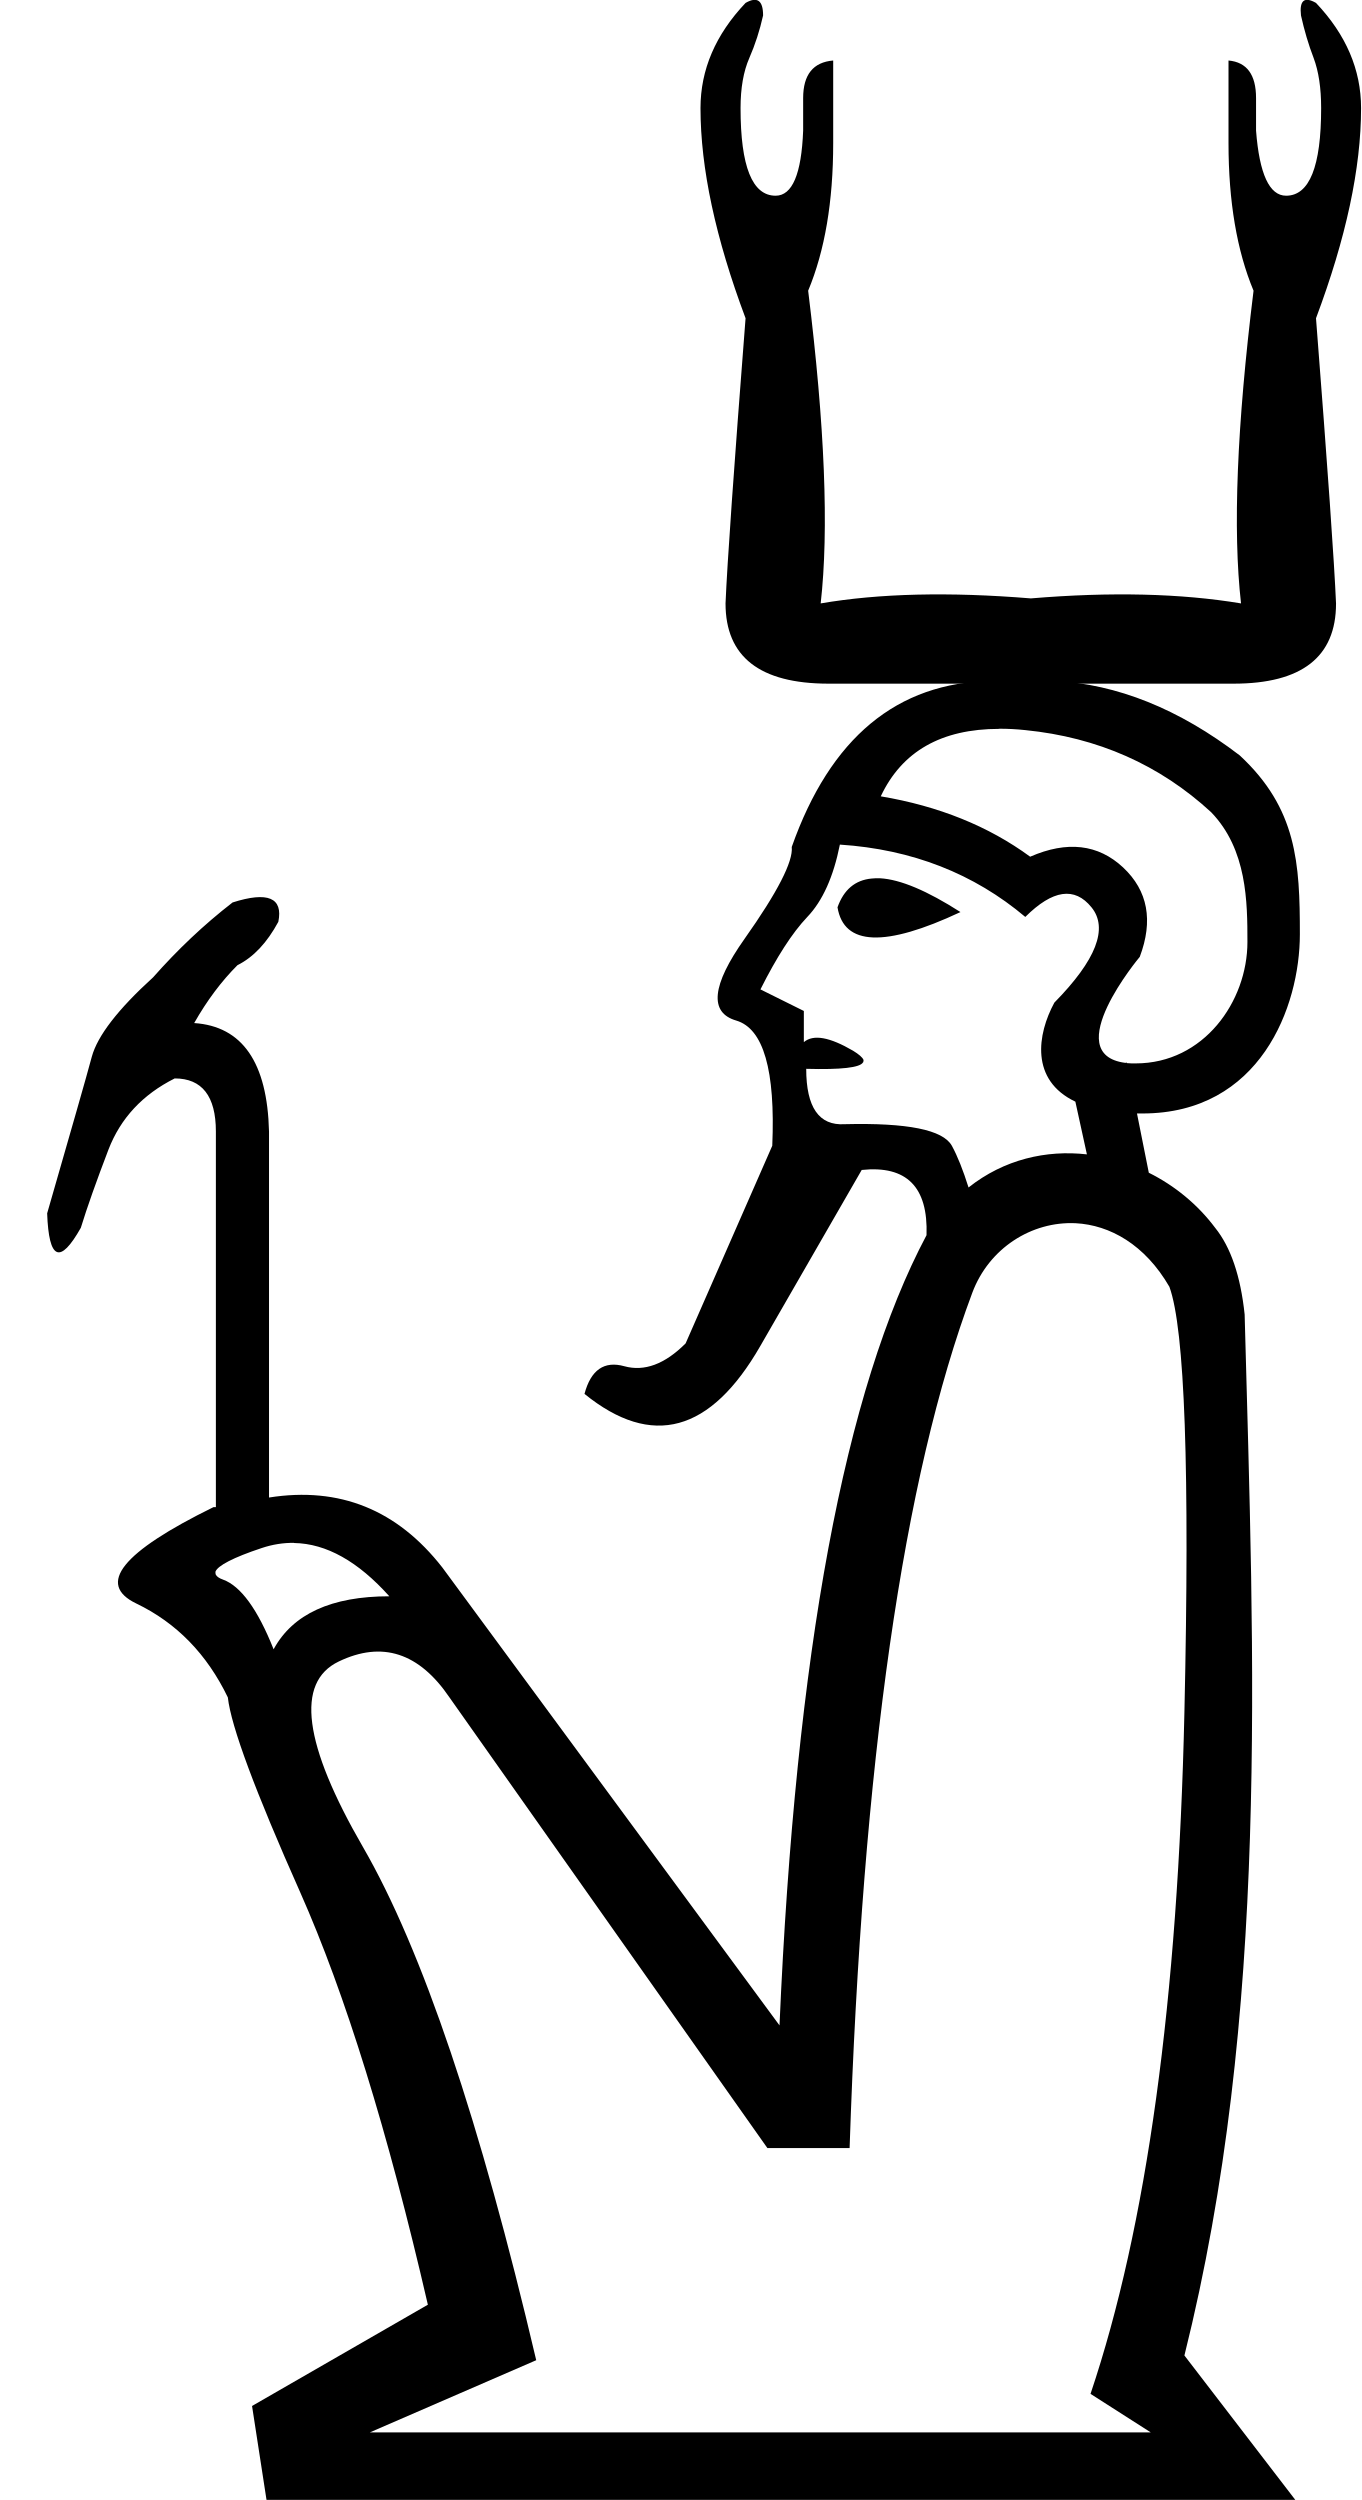
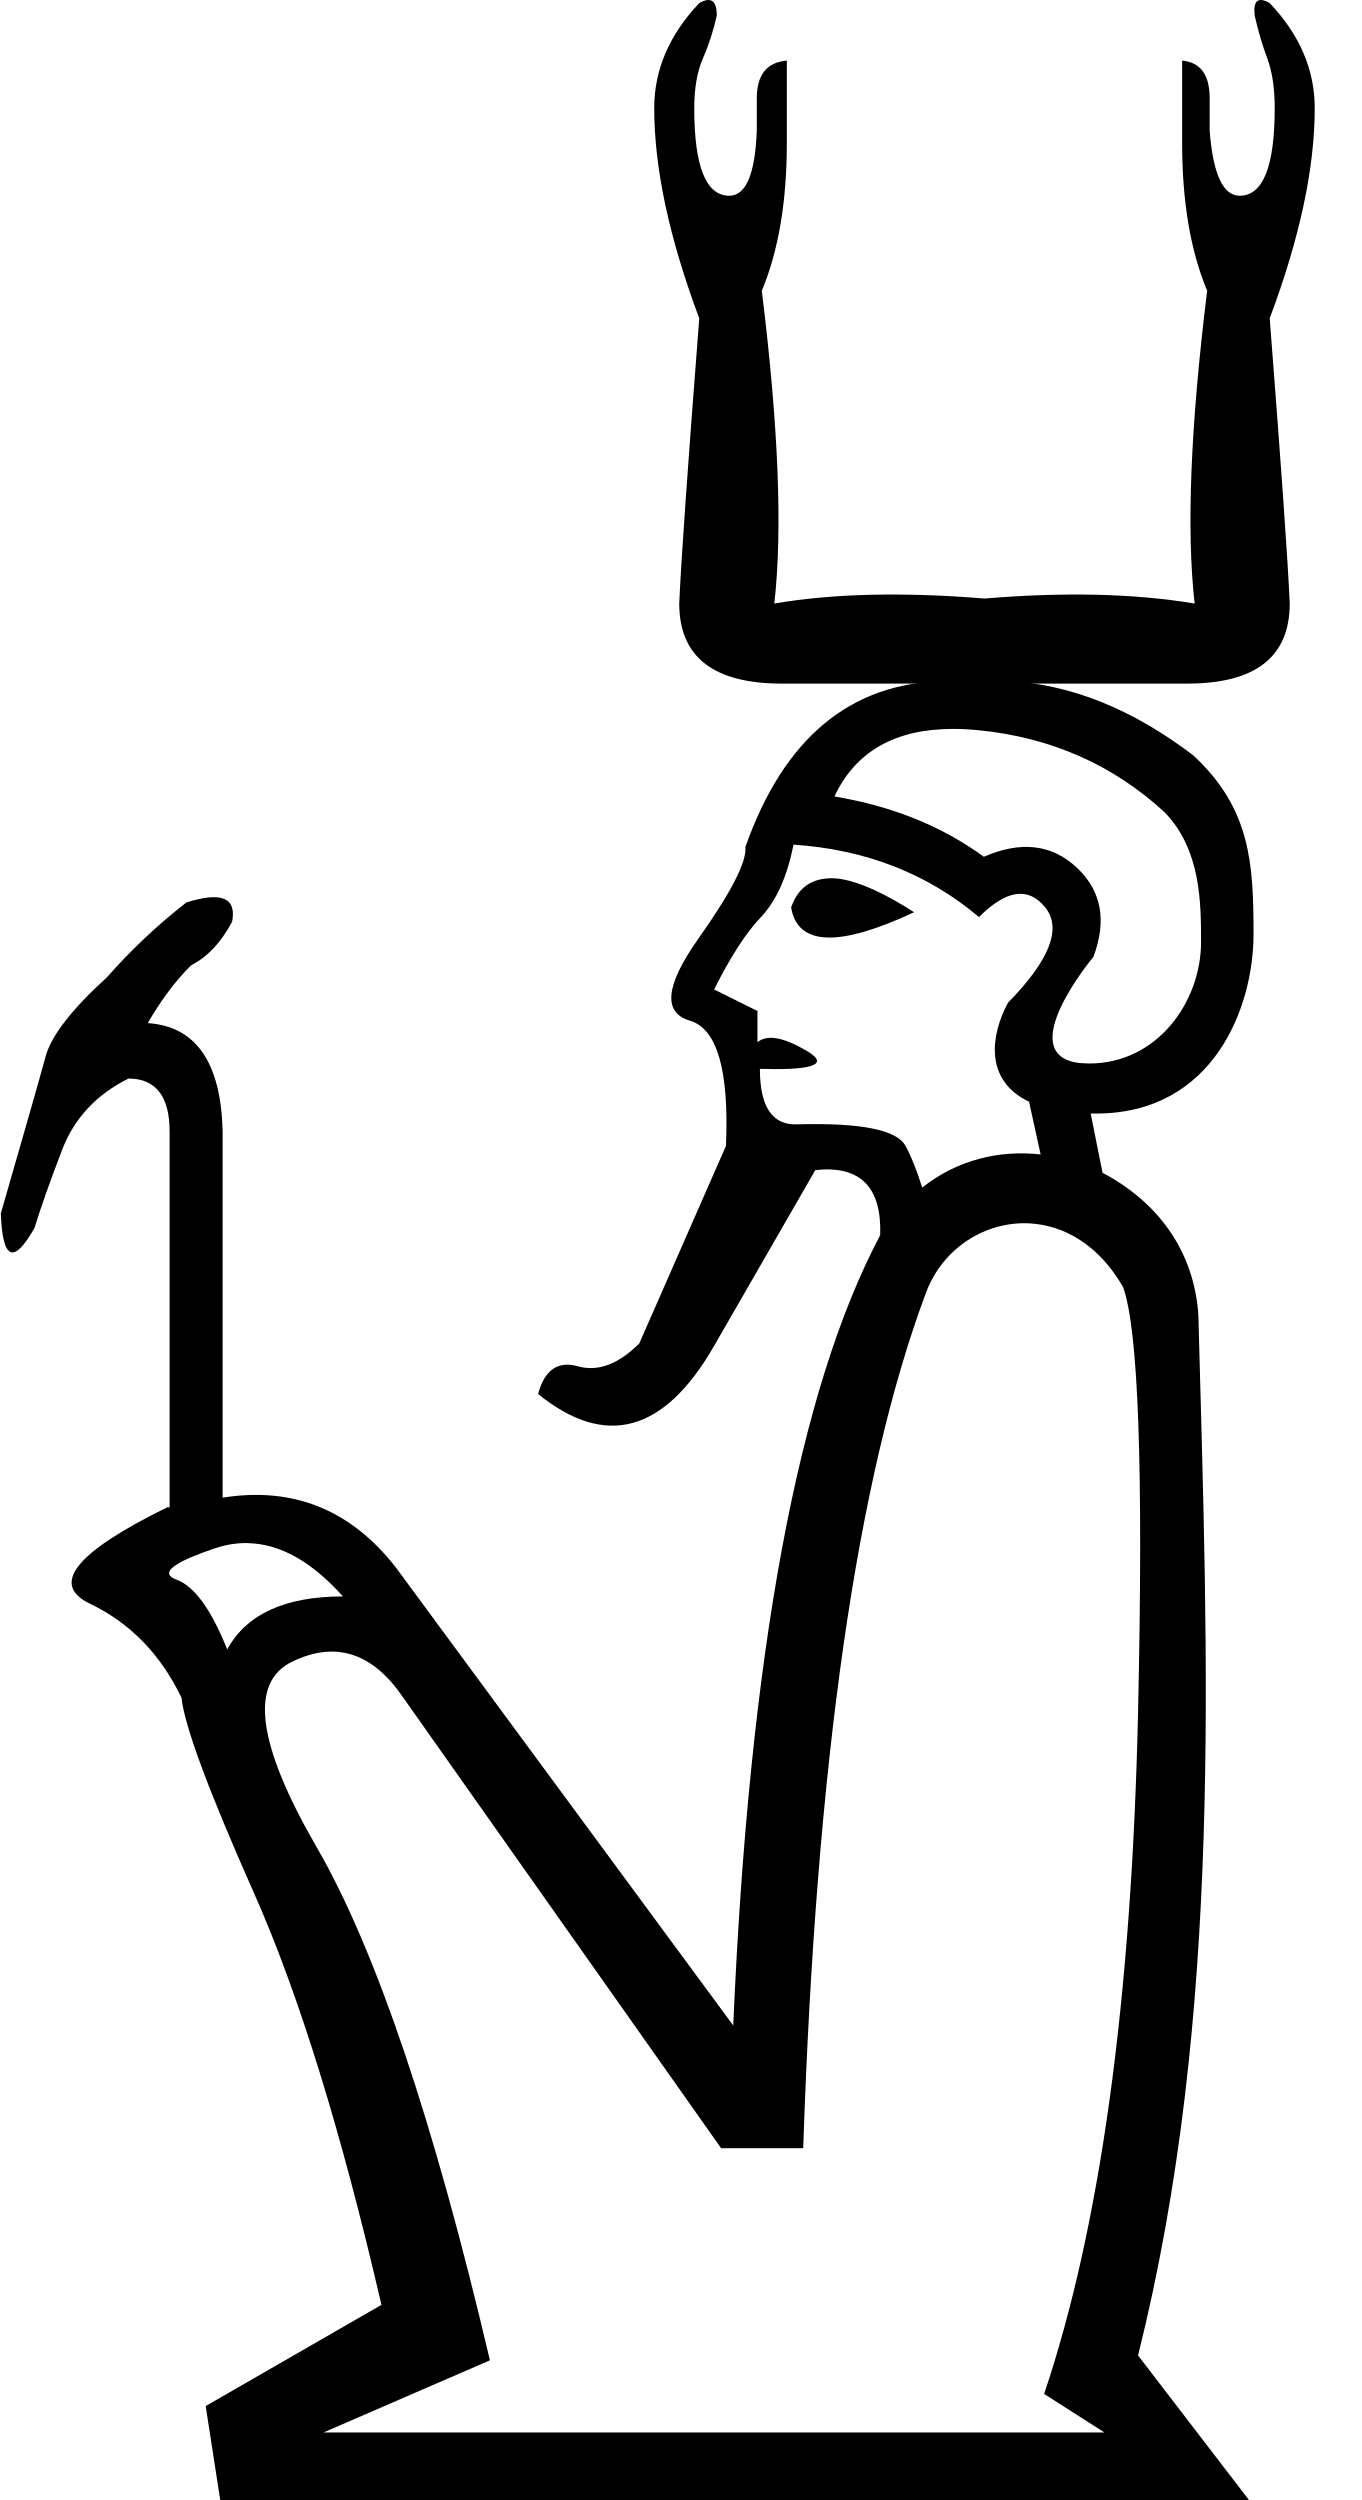
- <svg xmlns="http://www.w3.org/2000/svg" width="9.785" height="17.973" version="1.1" id="svg1">
+ <svg xmlns="http://www.w3.org/2000/svg" width="544.436" height="1000" version="1.1" id="svg1">
  <defs id="defs1" />
-   <path style="fill:#000000;stroke:none" d="M 8.922,4.338 C 8.862,3.811 8.892,3.061 9.012,2.09 8.892,1.802 8.832,1.448 8.832,1.029 V 0.435 c 0.132,0.012 0.198,0.102 0.198,0.27 v 0.234 c 0.024,0.312 0.096,0.468 0.216,0.468 0.168,0 0.252,-0.21 0.252,-0.63 0,-0.144 -0.018,-0.264 -0.054,-0.36 C 9.407,0.321 9.377,0.219 9.353,0.111 9.341,0.003 9.377,-0.027 9.461,0.021 9.677,0.249 9.785,0.501 9.785,0.777 c 0,0.432 -0.108,0.935 -0.324,1.511 0.084,1.079 0.132,1.763 0.144,2.051 0,0.384 -0.246,0.576 -0.737,0.576 H 5.954 C 5.462,4.914 5.216,4.722 5.216,4.338 5.228,4.051 5.276,3.367 5.36,2.288 5.144,1.712 5.036,1.209 5.036,0.777 5.036,0.501 5.144,0.249 5.36,0.021 5.444,-0.027 5.486,0.003 5.486,0.111 5.462,0.219 5.429,0.321 5.387,0.417 5.345,0.513 5.324,0.633 5.324,0.777 c 0,0.42 0.084,0.63 0.252,0.63 0.12,0 0.186,-0.156 0.198,-0.468 V 0.705 c 0,-0.168 0.072,-0.258 0.216,-0.27 v 0.594 c 0,0.42 -0.06,0.773 -0.18,1.061 C 5.93,3.061 5.96,3.811 5.9,4.338 6.32,4.266 6.823,4.254 7.411,4.302 7.986,4.254 8.49,4.266 8.922,4.338 Z" id="path1" />
-   <path id="path5" style="fill:#000000;stroke:none;stroke-width:1" d="m 7.112,4.895 h 0.017 C 6.448,4.907 5.969,5.304 5.692,6.089 5.703,6.193 5.59,6.414 5.353,6.749 5.116,7.084 5.097,7.28 5.293,7.337 5.489,7.395 5.575,7.694 5.552,8.237 L 4.929,9.658 C 4.779,9.808 4.632,9.862 4.488,9.822 4.344,9.782 4.248,9.848 4.202,10.021 4.687,10.414 5.109,10.299 5.467,9.675 L 6.195,8.411 C 6.518,8.377 6.673,8.533 6.661,8.88 6.072,9.988 5.72,11.882 5.604,14.561 L 3.18,11.269 C 2.856,10.854 2.442,10.686 1.934,10.766 V 8.135 C 1.922,7.638 1.742,7.378 1.396,7.355 1.488,7.193 1.592,7.054 1.707,6.939 1.823,6.881 1.92,6.777 2.001,6.627 2.036,6.454 1.926,6.407 1.672,6.488 1.464,6.649 1.275,6.829 1.101,7.026 0.847,7.257 0.701,7.447 0.66,7.597 0.62,7.747 0.512,8.122 0.339,8.723 0.351,9.058 0.431,9.093 0.581,8.827 0.627,8.677 0.694,8.489 0.78,8.264 0.867,8.039 1.025,7.869 1.256,7.753 c 0.196,0 0.296,0.127 0.296,0.381 v 2.701 h -0.017 c -0.658,0.323 -0.844,0.554 -0.555,0.693 0.289,0.139 0.508,0.364 0.658,0.675 0.023,0.208 0.197,0.675 0.521,1.403 0.323,0.728 0.629,1.715 0.917,2.963 l -1.264,0.728 0.104,0.675 H 9.312 L 8.515,16.934 C 9.127,14.48 9.015,11.953 8.948,9.45 8.919,9.174 8.848,8.966 8.736,8.827 8.611,8.66 8.446,8.524 8.259,8.431 L 8.174,8.005 c 0.013,2.528e-4 0.025,0 0.039,0 0.845,0 1.132,-0.765 1.132,-1.289 0,-0.511 -0.021,-0.903 -0.432,-1.285 C 8.475,5.096 8.031,4.918 7.58,4.895 Z m 0.072,0.344 c 0.06,-8.15e-5 0.123,0.003 0.188,0.01 0.52,0.052 0.966,0.25 1.335,0.59 0.259,0.268 0.261,0.647 0.261,0.933 0,0.429 -0.315,0.873 -0.803,0.873 -0.022,0 -0.045,5.6e-6 -0.064,-0.002 v -0.004 l -0.01,0.002 h -0.002 C 7.609,7.578 8.193,6.88 8.194,6.879 8.292,6.619 8.253,6.404 8.074,6.236 7.895,6.069 7.672,6.043 7.406,6.159 7.106,5.939 6.748,5.795 6.332,5.725 6.484,5.402 6.767,5.24 7.184,5.24 Z M 6.038,6.072 C 6.558,6.106 7.002,6.281 7.371,6.592 7.568,6.396 7.726,6.373 7.847,6.523 7.969,6.673 7.881,6.902 7.58,7.208 7.457,7.435 7.405,7.765 7.731,7.92 l 0.083,0.379 C 7.523,8.266 7.219,8.334 6.963,8.537 6.924,8.413 6.884,8.312 6.843,8.237 6.779,8.122 6.523,8.071 6.073,8.082 5.888,8.094 5.796,7.961 5.796,7.684 c 0.252,0.007 0.387,-0.009 0.408,-0.046 l 0.002,-0.002 c 3.828e-4,-0.001 0.002,-0.007 0.002,-0.01 v -0.002 -0.002 -0.002 c -0.007,-0.018 -0.034,-0.041 -0.075,-0.066 C 5.965,7.456 5.848,7.434 5.779,7.492 V 7.268 L 5.467,7.113 C 5.583,6.882 5.694,6.708 5.804,6.592 5.914,6.477 5.992,6.303 6.038,6.072 Z m 0.257,0.242 c -0.01,4e-4 -0.02,0.001 -0.029,0.002 C 6.148,6.327 6.066,6.396 6.021,6.523 6.067,6.8 6.362,6.812 6.905,6.557 6.666,6.404 6.473,6.322 6.326,6.314 c -0.01,-5.796e-4 -0.021,-3.999e-4 -0.031,0 z M 7.733,8.794 C 7.979,8.807 8.231,8.947 8.407,9.251 8.518,9.555 8.554,10.574 8.515,12.309 8.469,14.376 8.244,16.009 7.84,17.21 L 8.273,17.487 H 2.659 L 3.855,16.968 C 3.451,15.248 3.036,14.017 2.609,13.278 2.182,12.539 2.123,12.095 2.435,11.945 c 0.312,-0.15 0.578,-0.064 0.797,0.259 l 2.285,3.239 H 6.108 C 6.2,12.672 6.493,10.622 6.99,9.294 7.11,8.973 7.417,8.779 7.733,8.794 Z M 2.114,11.093 c 0.232,0.004 0.46,0.132 0.685,0.383 -0.416,0 -0.694,0.127 -0.832,0.381 -0.115,-0.289 -0.237,-0.455 -0.364,-0.501 -0.026,-0.009 -0.043,-0.021 -0.05,-0.033 l -0.002,-0.002 v -0.002 -0.002 c -2.706e-4,-9.49e-4 -0.002,-0.005 -0.002,-0.006 -5.65e-5,-9.75e-4 -5.08e-5,-0.005 0,-0.006 v -0.002 -0.002 -0.002 c 0.016,-0.043 0.128,-0.102 0.333,-0.17 0.078,-0.026 0.155,-0.038 0.232,-0.037 z" />
+   <path style="fill:#000000;stroke:none;stroke-width:1" d="m 477.858,241.416 c -3.336,-29.356 -1.668,-71.055 5.004,-125.096 -6.672,-16.012 -10.008,-35.694 -10.008,-59.045 V 24.249 c 7.339,0.667 11.009,5.671 11.009,15.012 v 13.01 c 1.334,17.347 5.337,26.02 12.009,26.02 9.34,0 14.011,-11.676 14.011,-35.027 0,-8.006 -1.001,-14.678 -3.002,-20.015 -2.002,-5.337 -3.669,-11.008 -5.004,-17.013 -0.667,-6.005 1.334,-7.673 6.005,-5.004 12.009,12.676 18.014,26.687 18.014,42.032 0,24.018 -6.005,52.04 -18.014,84.065 4.67,60.046 7.339,98.076 8.006,114.088 0,21.35 -13.677,32.025 -41.032,32.025 H 312.731 c -27.354,0 -41.032,-10.675 -41.032,-32.025 0.667,-16.012 3.336,-54.042 8.006,-114.088 C 267.696,95.303 261.691,67.282 261.691,43.263 c 0,-15.345 6.005,-29.356 18.014,-42.032 4.67,-2.669 7.005,-1.001 7.005,5.004 -1.334,6.005 -3.169,11.676 -5.504,17.013 -2.335,5.337 -3.503,12.009 -3.503,20.015 0,23.351 4.67,35.027 14.011,35.027 6.672,0 10.341,-8.673 11.008,-26.02 V 39.26 c 0,-9.341 4.003,-14.344 12.009,-15.012 v 33.025 c 0,23.351 -3.336,43.033 -10.008,59.045 6.672,54.042 8.34,95.74 5.004,125.096 23.351,-4.003 51.373,-4.67 84.065,-2.002 32.025,-2.669 60.046,-2.002 84.065,2.002 z" id="path1" />
+   <path id="path5" style="fill:#000000;stroke:none;stroke-width:1" d="m 377.167,272.4 h 0.969 c -37.908,0.642 -64.575,22.739 -79.995,66.429 0.643,5.783 -5.67,18.081 -18.841,36.714 -13.171,18.633 -14.26,29.518 -3.338,32.73 10.923,3.212 15.712,19.867 14.427,50.064 l -34.668,79.026 c -8.353,8.353 -16.516,11.4 -24.548,9.152 -8.031,-2.249 -13.364,1.452 -15.934,11.089 26.985,21.845 50.495,15.423 70.413,-19.272 l 40.482,-70.305 c 17.99,-1.927 26.59,6.78 25.947,26.055 -32.768,61.68 -52.36,167.044 -58.785,316.105 L 158.391,627.048 C 140.401,603.918 117.325,594.558 89.055,599.055 V 452.631 c -0.642,-27.628 -10.656,-42.104 -29.931,-43.389 5.14,-8.995 10.909,-16.723 17.334,-23.148 6.425,-3.213 11.868,-8.982 16.365,-17.334 1.927,-9.638 -4.168,-12.249 -18.303,-7.752 -11.565,8.995 -22.124,19.008 -31.761,29.931 -14.135,12.85 -22.299,23.409 -24.548,31.761 -2.249,8.352 -8.235,29.251 -17.872,62.661 0.642,18.633 5.106,20.591 13.458,5.814 2.57,-8.353 6.271,-18.802 11.089,-31.331 4.819,-12.529 13.636,-21.999 26.486,-28.424 10.923,0 16.473,7.075 16.473,21.21 v 150.3 h -0.969 c -36.623,17.99 -46.962,30.834 -30.9,38.544 16.063,7.71 28.254,20.227 36.606,37.575 1.285,11.565 10.972,37.579 28.962,78.057 17.99,40.478 34.971,95.445 51.033,164.835 L 82.272,962.425 88.086,1000 H 499.582 l -44.358,-57.816 c 34.045,-136.522 27.813,-277.111 24.117,-416.341 -1.789,-25.478 -16.086,-44.968 -38.329,-56.739 l -4.737,-23.686 c 0.724,0.014 1.404,0 2.153,0 47.016,0 62.984,-42.538 62.984,-71.705 0,-28.45 -1.187,-50.216 -24.009,-71.49 -24.415,-18.633 -49.124,-28.538 -74.181,-29.823 z m 3.984,19.164 c 3.313,-0.005 6.829,0.177 10.444,0.539 28.913,2.891 53.729,13.884 74.289,32.838 14.434,14.916 14.535,35.998 14.535,51.895 0,23.869 -17.498,48.557 -44.681,48.557 -1.234,0 -4.199,-0.215 -4.199,-0.215 -26.703,-3.497 5.777,-42.377 5.814,-42.421 5.461,-14.456 3.284,-26.428 -6.675,-35.745 -9.959,-9.316 -22.367,-10.732 -37.144,-4.307 -16.705,-12.208 -36.624,-20.262 -59.754,-24.117 8.433,-17.99 24.184,-26.992 47.373,-27.024 z m -63.738,46.296 c 28.913,1.928 53.621,11.614 74.181,28.962 10.923,-10.923 19.739,-12.228 26.486,-3.876 6.746,8.353 1.847,21.087 -14.858,38.113 -6.871,12.624 -9.73,31.034 8.398,39.621 l 4.63,21.102 c -16.219,-1.829 -33.132,1.965 -47.373,13.243 -2.167,-6.932 -4.372,-12.5 -6.675,-16.688 -3.534,-6.425 -17.793,-9.256 -42.851,-8.613 -10.28,0.642 -15.396,-6.759 -15.396,-22.179 17.516,0.515 29.554,-0.871 18.734,-7.214 -9.316,-5.461 -15.848,-6.658 -19.703,-3.445 v -12.489 l -17.334,-8.613 c 6.425,-12.85 12.63,-22.537 18.734,-28.962 6.104,-6.425 10.457,-16.112 13.027,-28.962 z m -0.969,25.086 c 2.57,15.42 19.005,16.073 49.203,1.938 -8.712,-5.6 -22.894,-13.582 -32.978,-13.586 -10.424,-0.004 -14.318,6.351 -16.225,11.648 z m 95.284,126.399 c 13.697,0.69 27.694,8.466 37.467,25.409 6.21,16.894 8.185,73.623 6.029,170.111 -2.57,115.008 -15.088,205.895 -37.575,272.716 l 24.117,15.396 H 129.429 l 66.537,-28.854 c -22.488,-95.733 -45.564,-164.197 -69.336,-205.317 -23.773,-41.12 -27.037,-65.829 -9.69,-74.181 17.348,-8.353 32.15,-3.562 44.358,14.427 l 127.152,180.231 h 32.838 c 5.14,-154.2 21.468,-268.272 49.095,-342.159 6.649,-17.86 23.733,-28.665 41.343,-27.778 z M 99.068,617.251 c 12.89,0.239 25.585,7.343 38.113,21.318 -23.13,0 -38.586,7.075 -46.296,21.21 -6.425,-16.062 -13.174,-25.315 -20.241,-27.885 -8.55,-3.148 2.652,-8.334 15.504,-12.618 4.337,-1.445 8.623,-2.126 12.92,-2.045 z" />
</svg>
